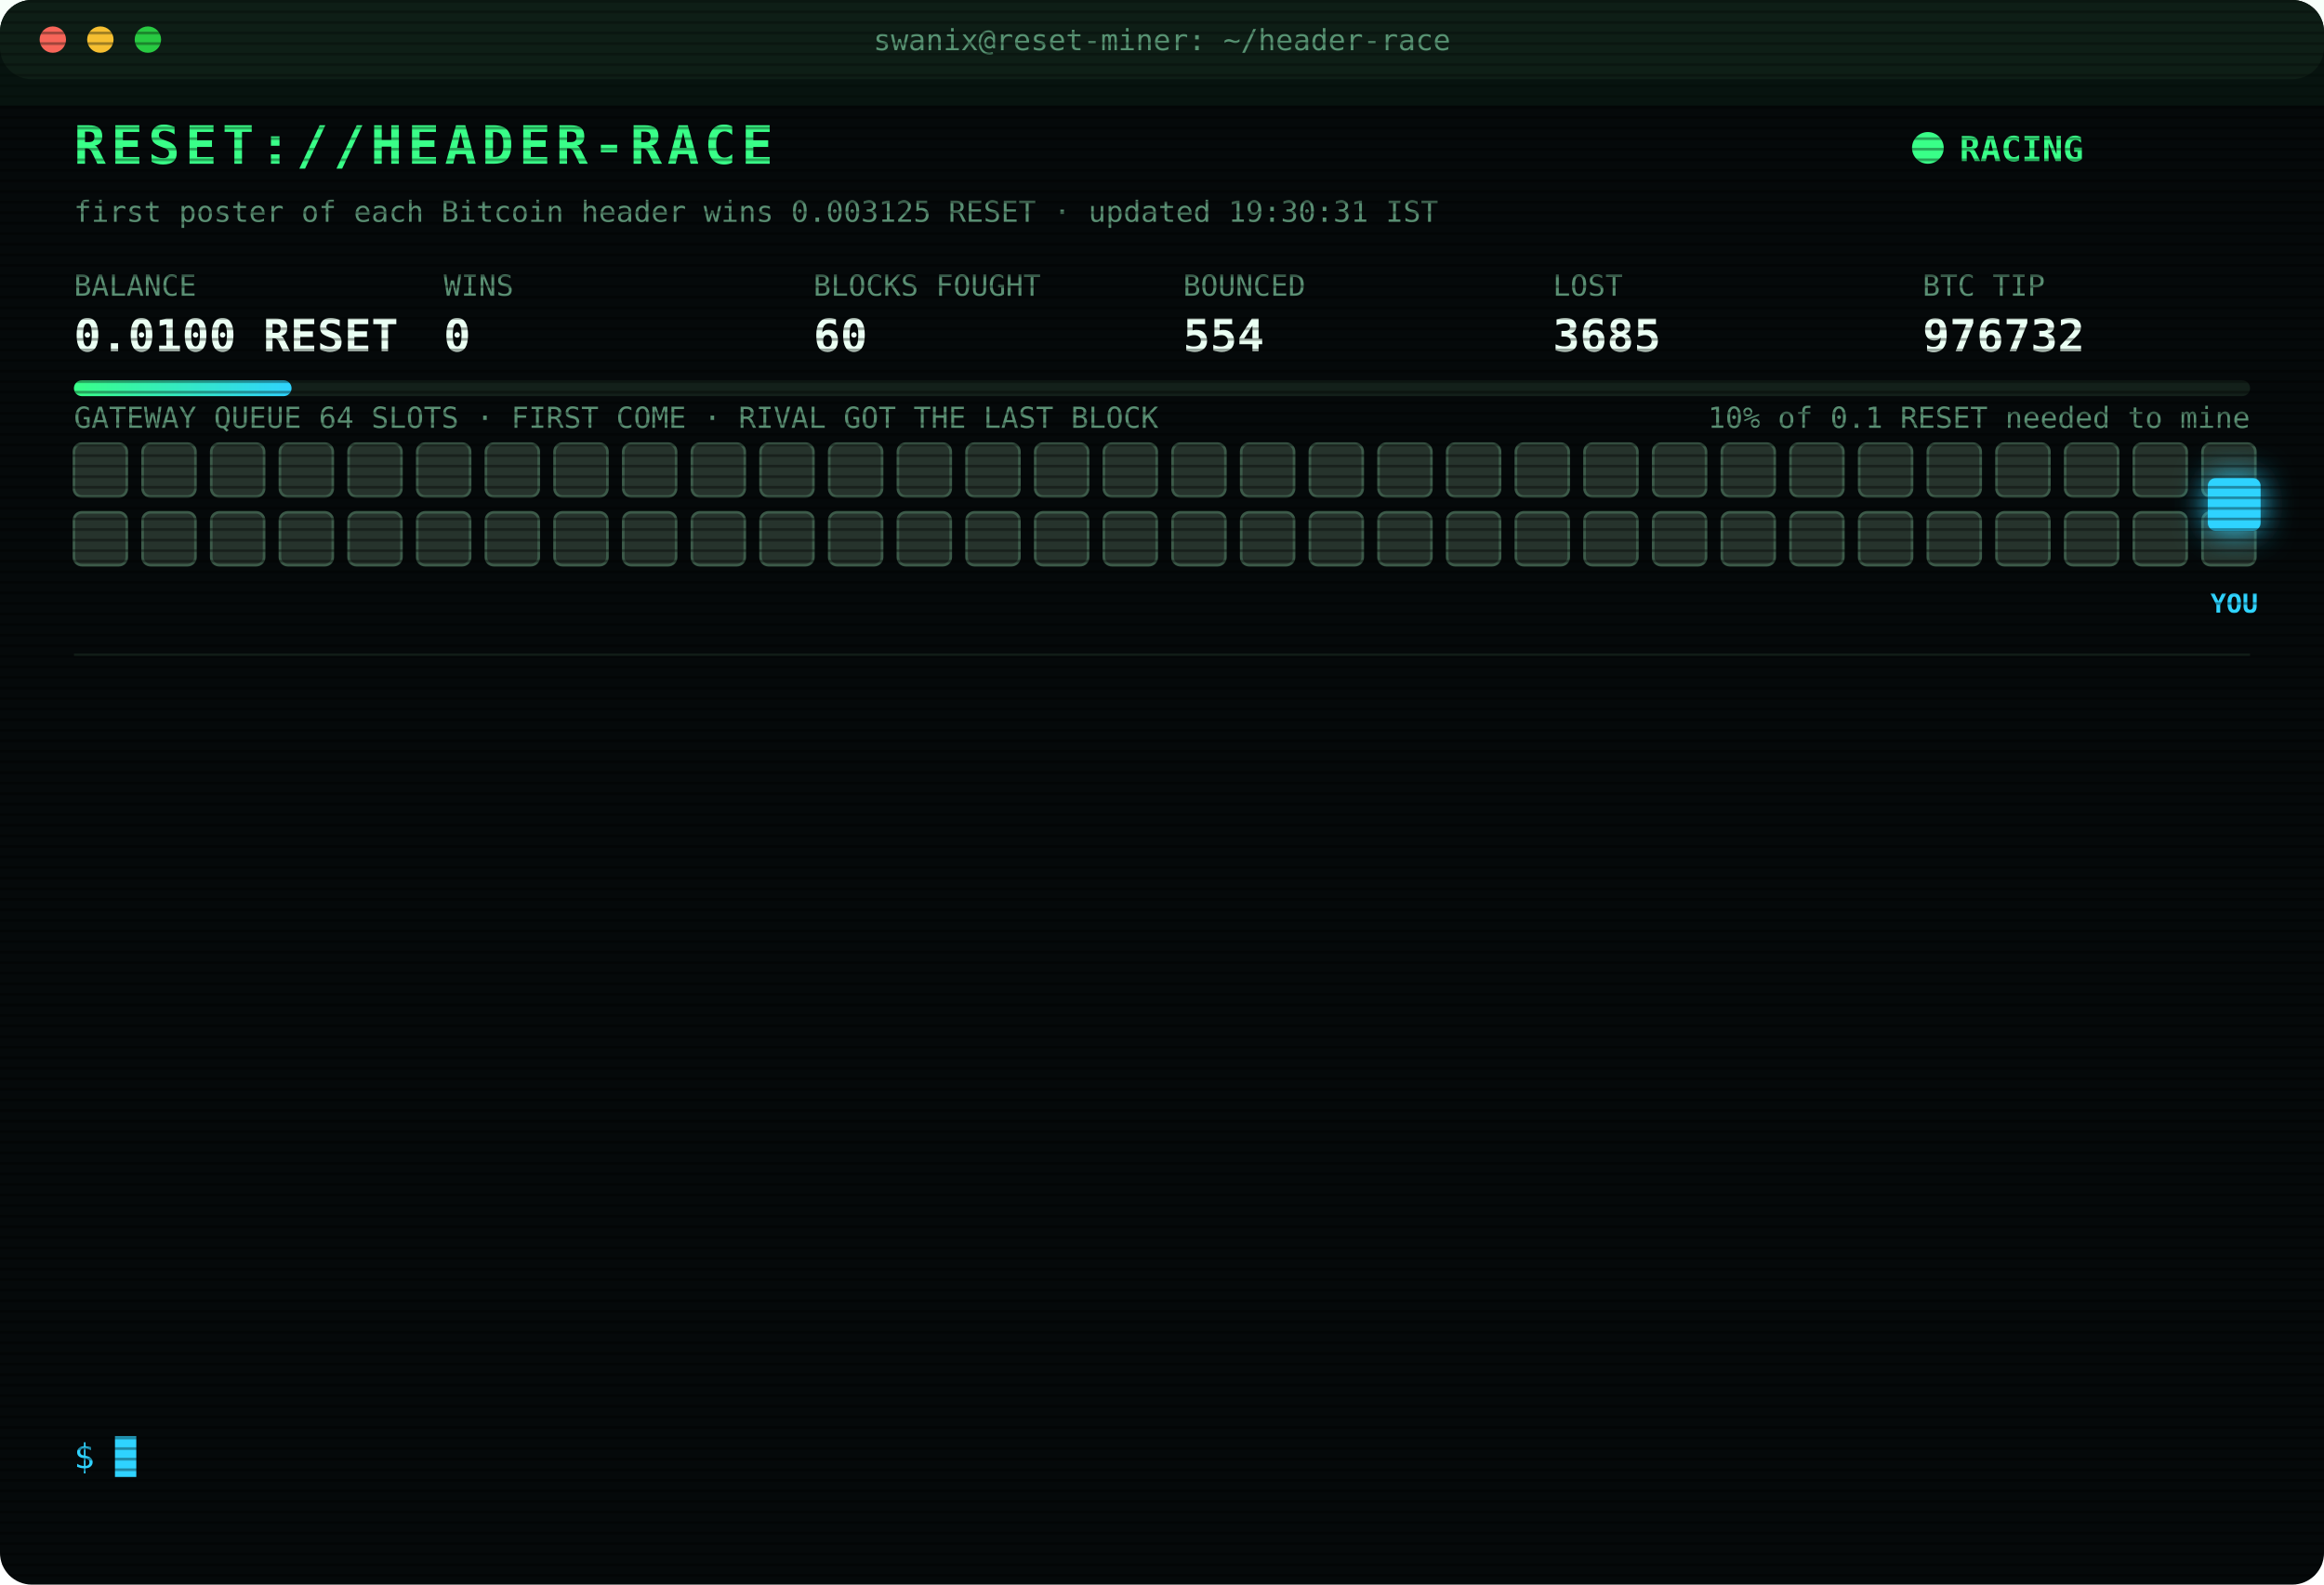
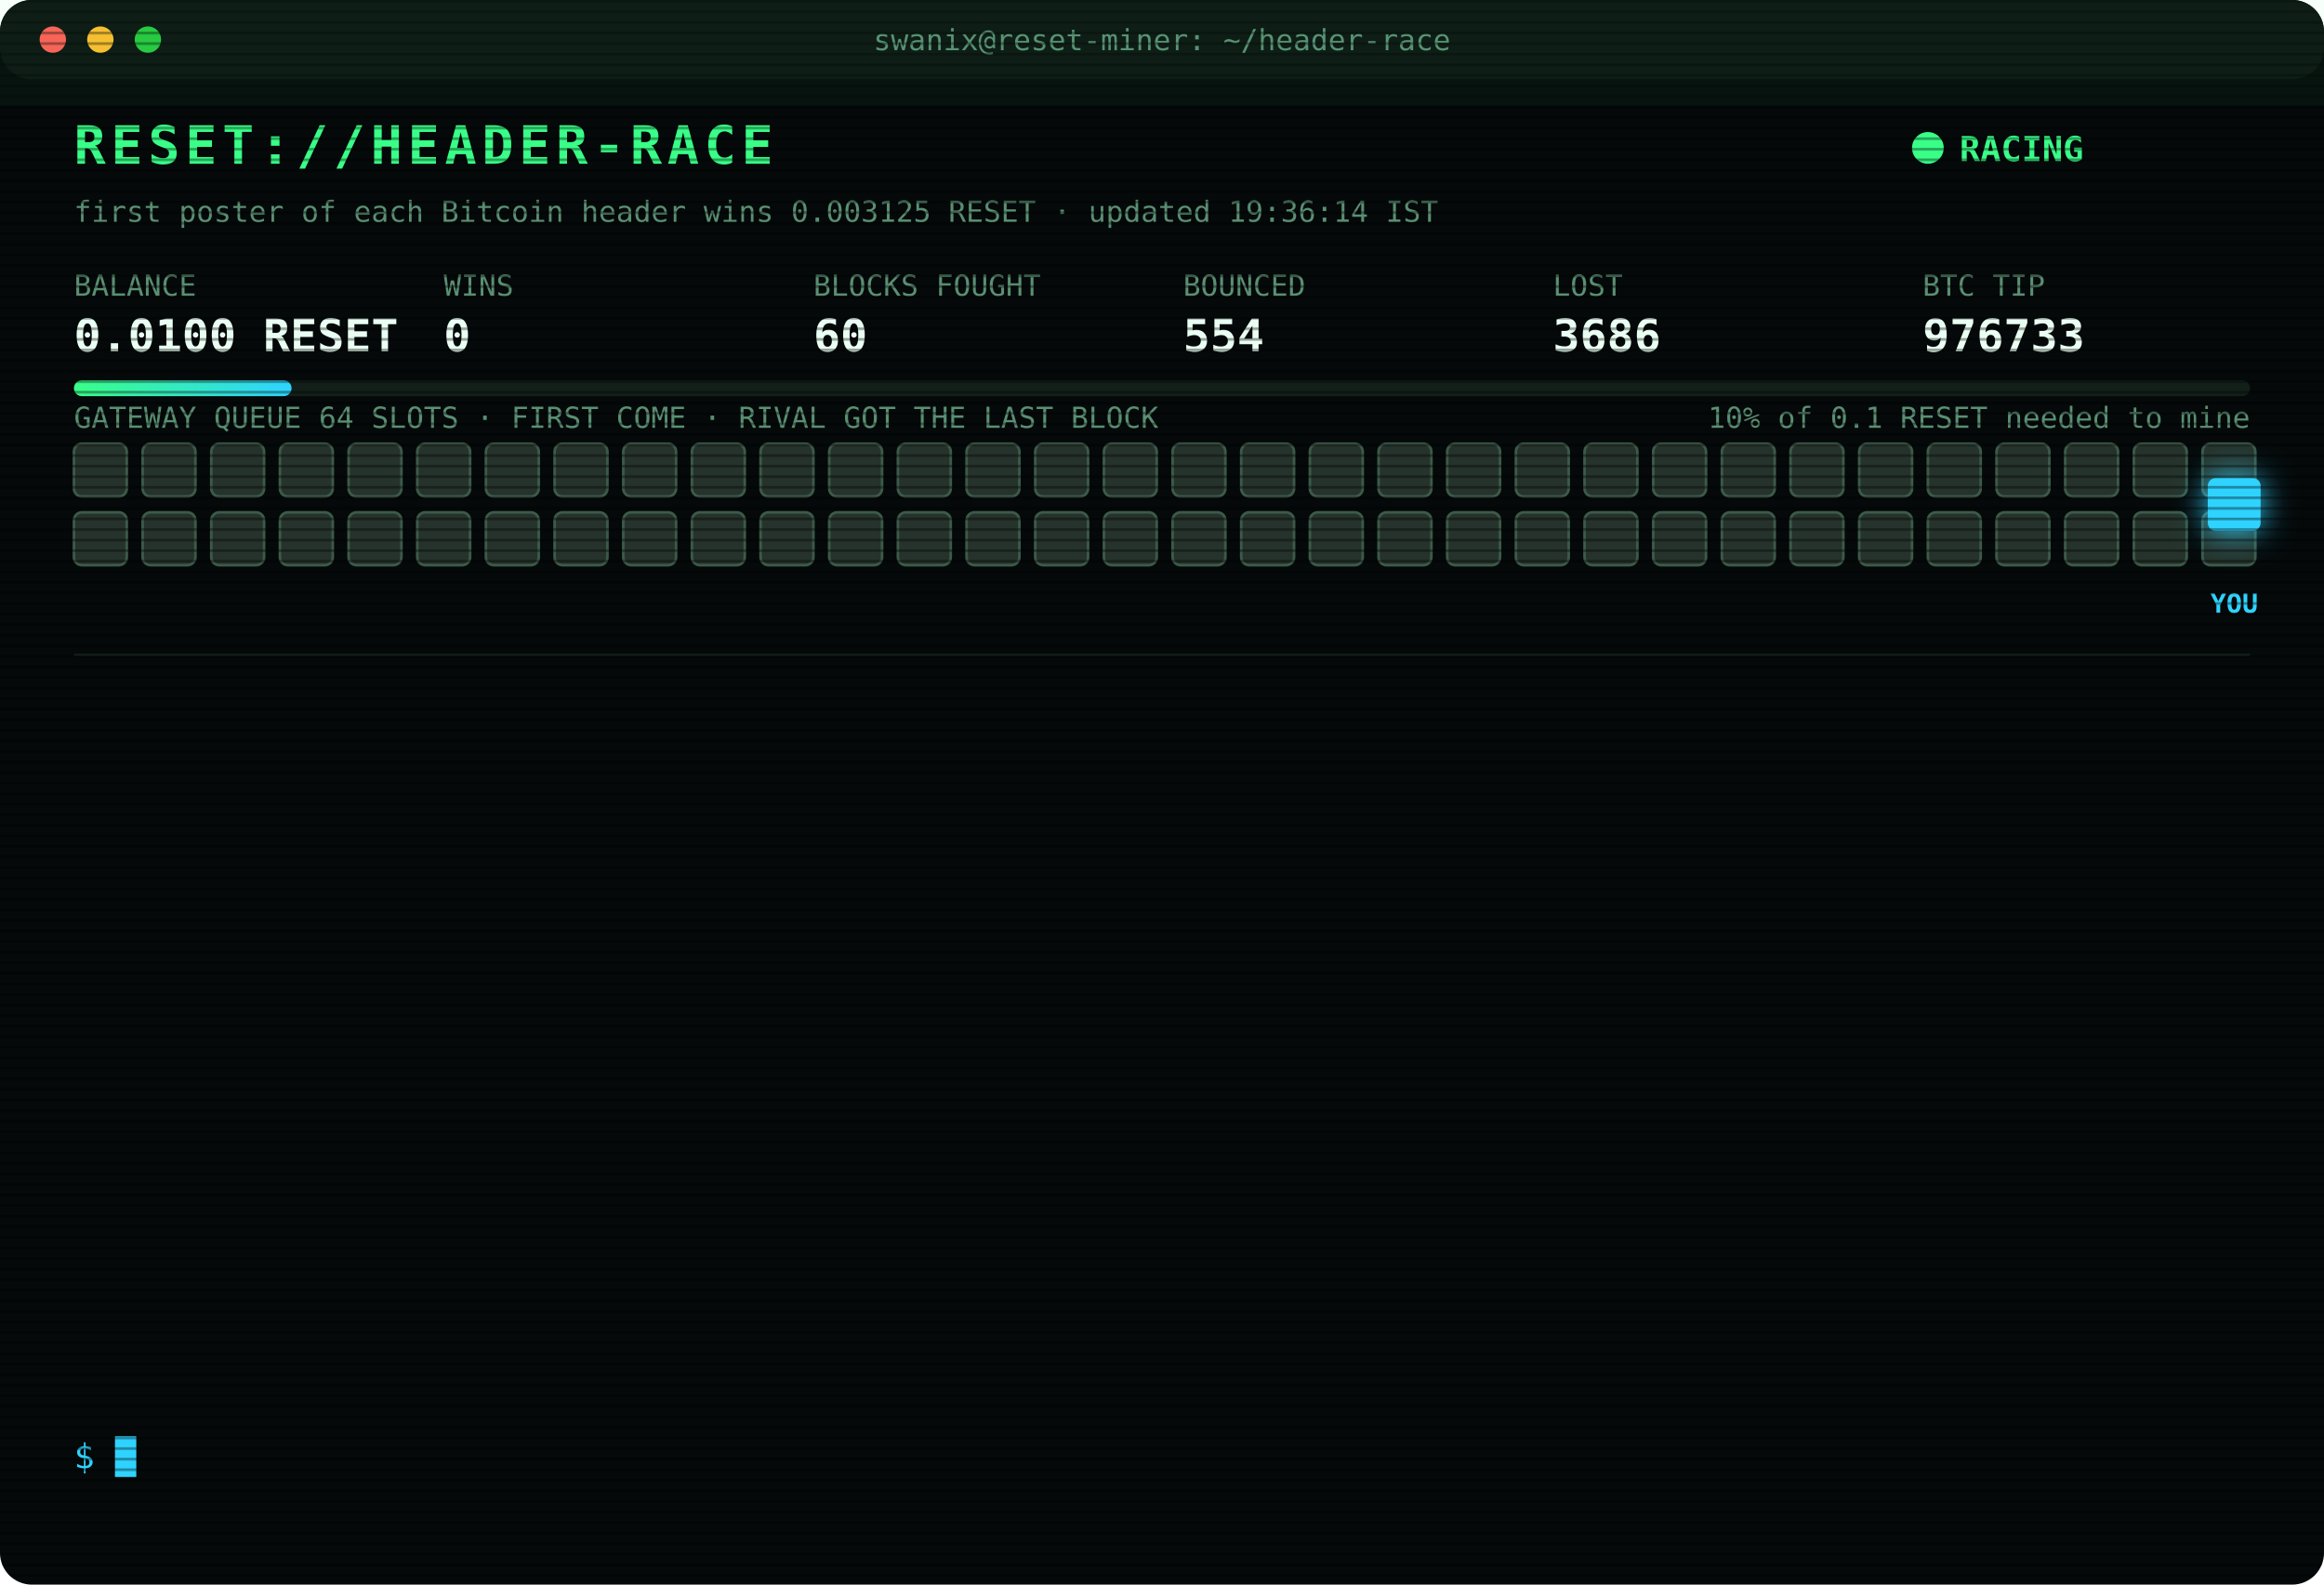
<svg xmlns="http://www.w3.org/2000/svg" width="880" height="600" viewBox="0 0 880 600" font-family="ui-monospace,SFMono-Regular,Menlo,Consolas,monospace">
  <style>
text{font-size:13px;fill:#7CFFB2}
.title{font-size:20px;font-weight:700;fill:#39FF88;letter-spacing:2px;animation:glitch 3s infinite steps(1)}
.sub{fill:#2fd3ff}.k{fill:#5a8f73;font-size:11px}.v{font-size:17px;font-weight:700;fill:#eafff3}
.ts{fill:#3f6b56}.boot{fill:#2fd3ff}.dim{fill:#5a8f73}.bad{fill:#ff4d6d}.warn{fill:#ffd23f}.mag{fill:#ff5cf0}.win{fill:#39FF88;font-weight:700}
.tag{font-size:10px;fill:#2fd3ff;font-weight:700}
.rival{fill:#26332c;stroke:#3c5a49;animation:jam 1.2s infinite alternate}
.idle{fill:#141c18;stroke:#22302a;animation:breathe 4s infinite}
.me{fill:#2fd3ff;filter:drop-shadow(0 0 6px #2fd3ff)}
.hover{animation:nudge 1.1s infinite ease-in-out}.bounce{animation:kick 1.4s infinite}
.ln{opacity:0;animation:in .4s forwards}
.cur{animation:blink 1s infinite steps(1)}
.scan{animation:scan 6s infinite linear}
.led{animation:blink 1.4s infinite}
@keyframes in{from{opacity:0;transform:translateX(-6px)}to{opacity:1;transform:none}}
@keyframes blink{50%{opacity:0}}
@keyframes jam{to{fill:#33463b}}
@keyframes breathe{50%{opacity:.4}}
@keyframes nudge{50%{transform:translateX(-10px)}}
@keyframes kick{0%,100%{transform:none}30%{transform:translateX(-14px)}55%{transform:translateX(10px) translateY(-6px)}}
@keyframes glitch{0%,92%{transform:none}93%{transform:translateX(2px);fill:#ff4d6d}95%{transform:translateX(-2px);fill:#2fd3ff}97%{transform:none}}
@keyframes scan{from{transform:translateY(-40px)}to{transform:translateY(600px)}}
</style>
  <defs>
    <pattern id="sl" width="4" height="4" patternUnits="userSpaceOnUse">
      <rect width="4" height="1" fill="#000" opacity=".35" />
    </pattern>
    <linearGradient id="bar">
      <stop offset="0" stop-color="#39FF88" />
      <stop offset="1" stop-color="#2fd3ff" />
    </linearGradient>
  </defs>
  <rect width="880" height="600" rx="12" fill="#05090a" />
  <rect width="880" height="30" rx="12" fill="#0d1512" />
  <circle cx="20" cy="15" r="5" fill="#ff5f57" />
  <circle cx="38" cy="15" r="5" fill="#febc2e" />
  <circle cx="56" cy="15" r="5" fill="#28c840" />
  <text x="440" y="19" text-anchor="middle" class="k">swanix@reset-miner: ~/header-race</text>
  <text x="28" y="62" class="title">RESET://HEADER-RACE</text>
  <circle class="led" cx="730" cy="56" r="6" fill="#39FF88" />
  <text x="742" y="61" class="win">RACING</text>
-   <text x="28" y="84" class="k">first poster of each Bitcoin header wins 0.003125 RESET · updated 19:30:31 IST</text>
+   <text x="28" y="84" class="k">first poster of each Bitcoin header wins 0.003125 RESET · updated 19:36:14 IST</text>
  <text x="28" y="112" class="k">BALANCE</text>
  <text x="28" y="133" class="v">0.0100 RESET</text>
  <text x="168" y="112" class="k">WINS</text>
  <text x="168" y="133" class="v">0</text>
  <text x="308" y="112" class="k">BLOCKS FOUGHT</text>
  <text x="308" y="133" class="v">60</text>
  <text x="448" y="112" class="k">BOUNCED</text>
  <text x="448" y="133" class="v">554</text>
  <text x="588" y="112" class="k">LOST</text>
-   <text x="588" y="133" class="v">3685</text>
+   <text x="588" y="133" class="v">3686</text>
  <text x="728" y="112" class="k">BTC TIP</text>
-   <text x="728" y="133" class="v">976732</text>
+   <text x="728" y="133" class="v">976733</text>
  <rect x="28" y="144" width="824" height="6" rx="3" fill="#13201a" />
  <rect x="28" y="144" width="82.4" height="6" rx="3" fill="url(#bar)" />
  <text x="852" y="162" text-anchor="end" class="k">10% of 0.1 RESET needed to mine</text>
  <text x="28" y="162" class="k">GATEWAY QUEUE 64 SLOTS · FIRST COME · RIVAL GOT THE LAST BLOCK</text>
  <rect class="rival" x="28" y="168" width="20" height="20" rx="3" style="animation-delay:0.00s" />
  <rect class="rival" x="54" y="168" width="20" height="20" rx="3" style="animation-delay:0.05s" />
  <rect class="rival" x="80" y="168" width="20" height="20" rx="3" style="animation-delay:0.10s" />
  <rect class="rival" x="106" y="168" width="20" height="20" rx="3" style="animation-delay:0.15s" />
  <rect class="rival" x="132" y="168" width="20" height="20" rx="3" style="animation-delay:0.20s" />
  <rect class="rival" x="158" y="168" width="20" height="20" rx="3" style="animation-delay:0.25s" />
  <rect class="rival" x="184" y="168" width="20" height="20" rx="3" style="animation-delay:0.30s" />
  <rect class="rival" x="210" y="168" width="20" height="20" rx="3" style="animation-delay:0.35s" />
  <rect class="rival" x="236" y="168" width="20" height="20" rx="3" style="animation-delay:0.40s" />
  <rect class="rival" x="262" y="168" width="20" height="20" rx="3" style="animation-delay:0.45s" />
  <rect class="rival" x="288" y="168" width="20" height="20" rx="3" style="animation-delay:0.50s" />
  <rect class="rival" x="314" y="168" width="20" height="20" rx="3" style="animation-delay:0.55s" />
  <rect class="rival" x="340" y="168" width="20" height="20" rx="3" style="animation-delay:0.60s" />
  <rect class="rival" x="366" y="168" width="20" height="20" rx="3" style="animation-delay:0.65s" />
  <rect class="rival" x="392" y="168" width="20" height="20" rx="3" style="animation-delay:0.70s" />
  <rect class="rival" x="418" y="168" width="20" height="20" rx="3" style="animation-delay:0.75s" />
  <rect class="rival" x="444" y="168" width="20" height="20" rx="3" style="animation-delay:0.80s" />
  <rect class="rival" x="470" y="168" width="20" height="20" rx="3" style="animation-delay:0.85s" />
  <rect class="rival" x="496" y="168" width="20" height="20" rx="3" style="animation-delay:0.90s" />
  <rect class="rival" x="522" y="168" width="20" height="20" rx="3" style="animation-delay:0.95s" />
  <rect class="rival" x="548" y="168" width="20" height="20" rx="3" style="animation-delay:1.00s" />
  <rect class="rival" x="574" y="168" width="20" height="20" rx="3" style="animation-delay:1.05s" />
  <rect class="rival" x="600" y="168" width="20" height="20" rx="3" style="animation-delay:1.10s" />
  <rect class="rival" x="626" y="168" width="20" height="20" rx="3" style="animation-delay:1.15s" />
  <rect class="rival" x="652" y="168" width="20" height="20" rx="3" style="animation-delay:1.20s" />
  <rect class="rival" x="678" y="168" width="20" height="20" rx="3" style="animation-delay:1.25s" />
  <rect class="rival" x="704" y="168" width="20" height="20" rx="3" style="animation-delay:1.30s" />
  <rect class="rival" x="730" y="168" width="20" height="20" rx="3" style="animation-delay:1.35s" />
  <rect class="rival" x="756" y="168" width="20" height="20" rx="3" style="animation-delay:1.40s" />
  <rect class="rival" x="782" y="168" width="20" height="20" rx="3" style="animation-delay:1.45s" />
  <rect class="rival" x="808" y="168" width="20" height="20" rx="3" style="animation-delay:1.50s" />
  <rect class="rival" x="834" y="168" width="20" height="20" rx="3" style="animation-delay:1.55s" />
  <rect class="rival" x="28" y="194" width="20" height="20" rx="3" style="animation-delay:1.60s" />
  <rect class="rival" x="54" y="194" width="20" height="20" rx="3" style="animation-delay:1.65s" />
  <rect class="rival" x="80" y="194" width="20" height="20" rx="3" style="animation-delay:1.70s" />
  <rect class="rival" x="106" y="194" width="20" height="20" rx="3" style="animation-delay:1.75s" />
  <rect class="rival" x="132" y="194" width="20" height="20" rx="3" style="animation-delay:1.80s" />
  <rect class="rival" x="158" y="194" width="20" height="20" rx="3" style="animation-delay:1.85s" />
  <rect class="rival" x="184" y="194" width="20" height="20" rx="3" style="animation-delay:1.90s" />
  <rect class="rival" x="210" y="194" width="20" height="20" rx="3" style="animation-delay:1.95s" />
  <rect class="rival" x="236" y="194" width="20" height="20" rx="3" style="animation-delay:2.00s" />
  <rect class="rival" x="262" y="194" width="20" height="20" rx="3" style="animation-delay:2.05s" />
  <rect class="rival" x="288" y="194" width="20" height="20" rx="3" style="animation-delay:2.10s" />
  <rect class="rival" x="314" y="194" width="20" height="20" rx="3" style="animation-delay:2.15s" />
  <rect class="rival" x="340" y="194" width="20" height="20" rx="3" style="animation-delay:2.20s" />
  <rect class="rival" x="366" y="194" width="20" height="20" rx="3" style="animation-delay:2.25s" />
  <rect class="rival" x="392" y="194" width="20" height="20" rx="3" style="animation-delay:2.30s" />
  <rect class="rival" x="418" y="194" width="20" height="20" rx="3" style="animation-delay:2.35s" />
  <rect class="rival" x="444" y="194" width="20" height="20" rx="3" style="animation-delay:2.40s" />
  <rect class="rival" x="470" y="194" width="20" height="20" rx="3" style="animation-delay:2.45s" />
  <rect class="rival" x="496" y="194" width="20" height="20" rx="3" style="animation-delay:2.50s" />
  <rect class="rival" x="522" y="194" width="20" height="20" rx="3" style="animation-delay:2.55s" />
  <rect class="rival" x="548" y="194" width="20" height="20" rx="3" style="animation-delay:2.60s" />
  <rect class="rival" x="574" y="194" width="20" height="20" rx="3" style="animation-delay:2.65s" />
  <rect class="rival" x="600" y="194" width="20" height="20" rx="3" style="animation-delay:2.70s" />
  <rect class="rival" x="626" y="194" width="20" height="20" rx="3" style="animation-delay:2.75s" />
  <rect class="rival" x="652" y="194" width="20" height="20" rx="3" style="animation-delay:2.80s" />
  <rect class="rival" x="678" y="194" width="20" height="20" rx="3" style="animation-delay:2.85s" />
  <rect class="rival" x="704" y="194" width="20" height="20" rx="3" style="animation-delay:2.90s" />
  <rect class="rival" x="730" y="194" width="20" height="20" rx="3" style="animation-delay:2.95s" />
  <rect class="rival" x="756" y="194" width="20" height="20" rx="3" style="animation-delay:3.00s" />
  <rect class="rival" x="782" y="194" width="20" height="20" rx="3" style="animation-delay:3.05s" />
  <rect class="rival" x="808" y="194" width="20" height="20" rx="3" style="animation-delay:3.10s" />
  <rect class="rival" x="834" y="194" width="20" height="20" rx="3" style="animation-delay:3.15s" />
  <g class="hover">
    <rect class="me" x="836" y="181" width="20" height="20" rx="3" />
    <text class="tag" x="846" y="232" text-anchor="middle">YOU</text>
  </g>
  <line x1="28" x2="852" y1="248" y2="248" stroke="#13201a" />
  <g class="ln" style="animation-delay:0.40s">
-     <text x="28" y="270" class="ts">15:43:25</text>
-     <text x="104" y="270" class="bad">[LOST] #976721 taken by a rival miner</text>
+     <text x="28" y="270" class="ts">16:08:24</text>
+     <text x="104" y="270" class="bad">[LOST] #976722 taken by a rival miner</text>
  </g>
  <g class="ln" style="animation-delay:0.65s">
-     <text x="28" y="292" class="ts">16:08:24</text>
-     <text x="104" y="292" class="bad">[LOST] #976722 taken by a rival miner</text>
+     <text x="28" y="292" class="ts">16:09:59</text>
+     <text x="104" y="292" class="bad">[LOST] #976723 taken by a rival miner</text>
  </g>
  <g class="ln" style="animation-delay:0.90s">
-     <text x="28" y="314" class="ts">16:09:59</text>
-     <text x="104" y="314" class="bad">[LOST] #976723 taken by a rival miner</text>
+     <text x="28" y="314" class="ts">16:17:23</text>
+     <text x="104" y="314" class="bad">[LOST] #976724 taken by a rival miner</text>
  </g>
  <g class="ln" style="animation-delay:1.15s">
-     <text x="28" y="336" class="ts">16:17:23</text>
-     <text x="104" y="336" class="bad">[LOST] #976724 taken by a rival miner</text>
+     <text x="28" y="336" class="ts">16:40:50</text>
+     <text x="104" y="336" class="dim">[STINT END] calls 770 · wins 0</text>
  </g>
  <g class="ln" style="animation-delay:1.40s">
-     <text x="28" y="358" class="ts">16:40:50</text>
-     <text x="104" y="358" class="dim">[STINT END] calls 770 · wins 0</text>
+     <text x="28" y="358" class="ts">16:45:40</text>
+     <text x="104" y="358" class="boot">[BOOT] racer v3 online · 3 feeds · stint 340m</text>
  </g>
  <g class="ln" style="animation-delay:1.65s">
-     <text x="28" y="380" class="ts">16:45:40</text>
-     <text x="104" y="380" class="boot">[BOOT] racer v3 online · 3 feeds · stint 340m</text>
+     <text x="28" y="380" class="ts">17:34:43</text>
+     <text x="104" y="380" class="bad">[LOST] #976725 taken by a rival miner</text>
  </g>
  <g class="ln" style="animation-delay:1.90s">
-     <text x="28" y="402" class="ts">17:34:43</text>
-     <text x="104" y="402" class="bad">[LOST] #976725 taken by a rival miner</text>
+     <text x="28" y="402" class="ts">17:45:06</text>
+     <text x="104" y="402" class="bad">[LOST] #976726 taken by a rival miner</text>
  </g>
  <g class="ln" style="animation-delay:2.15s">
-     <text x="28" y="424" class="ts">17:45:06</text>
-     <text x="104" y="424" class="bad">[LOST] #976726 taken by a rival miner</text>
+     <text x="28" y="424" class="ts">18:29:50</text>
+     <text x="104" y="424" class="bad">[LOST] #976727 taken by a rival miner</text>
  </g>
  <g class="ln" style="animation-delay:2.40s">
-     <text x="28" y="446" class="ts">18:29:50</text>
-     <text x="104" y="446" class="bad">[LOST] #976727 taken by a rival miner</text>
+     <text x="28" y="446" class="ts">18:48:49</text>
+     <text x="104" y="446" class="bad">[LOST] #976728 taken by a rival miner</text>
  </g>
  <g class="ln" style="animation-delay:2.65s">
-     <text x="28" y="468" class="ts">18:48:49</text>
-     <text x="104" y="468" class="bad">[LOST] #976728 taken by a rival miner</text>
+     <text x="28" y="468" class="ts">19:05:41</text>
+     <text x="104" y="468" class="bad">[LOST] #976729 taken by a rival miner</text>
  </g>
  <g class="ln" style="animation-delay:2.90s">
-     <text x="28" y="490" class="ts">19:05:41</text>
-     <text x="104" y="490" class="bad">[LOST] #976729 taken by a rival miner</text>
+     <text x="28" y="490" class="ts">19:11:51</text>
+     <text x="104" y="490" class="bad">[LOST] #976731 taken by a rival miner</text>
  </g>
  <g class="ln" style="animation-delay:3.15s">
-     <text x="28" y="512" class="ts">19:11:51</text>
-     <text x="104" y="512" class="bad">[LOST] #976731 taken by a rival miner</text>
+     <text x="28" y="512" class="ts">19:29:09</text>
+     <text x="104" y="512" class="bad">[LOST] #976732 taken by a rival miner</text>
  </g>
  <g class="ln" style="animation-delay:3.40s">
-     <text x="28" y="534" class="ts">19:29:09</text>
-     <text x="104" y="534" class="bad">[LOST] #976732 taken by a rival miner</text>
+     <text x="28" y="534" class="ts">19:36:14</text>
+     <text x="104" y="534" class="bad">[LOST] #976733 taken by a rival miner</text>
  </g>
  <text x="28" y="556" class="sub">$ <tspan class="cur">█</tspan>
  </text>
  <rect width="880" height="600" rx="12" fill="url(#sl)" pointer-events="none" />
  <rect class="scan" width="880" height="40" fill="#39FF88" opacity=".04" />
</svg>
